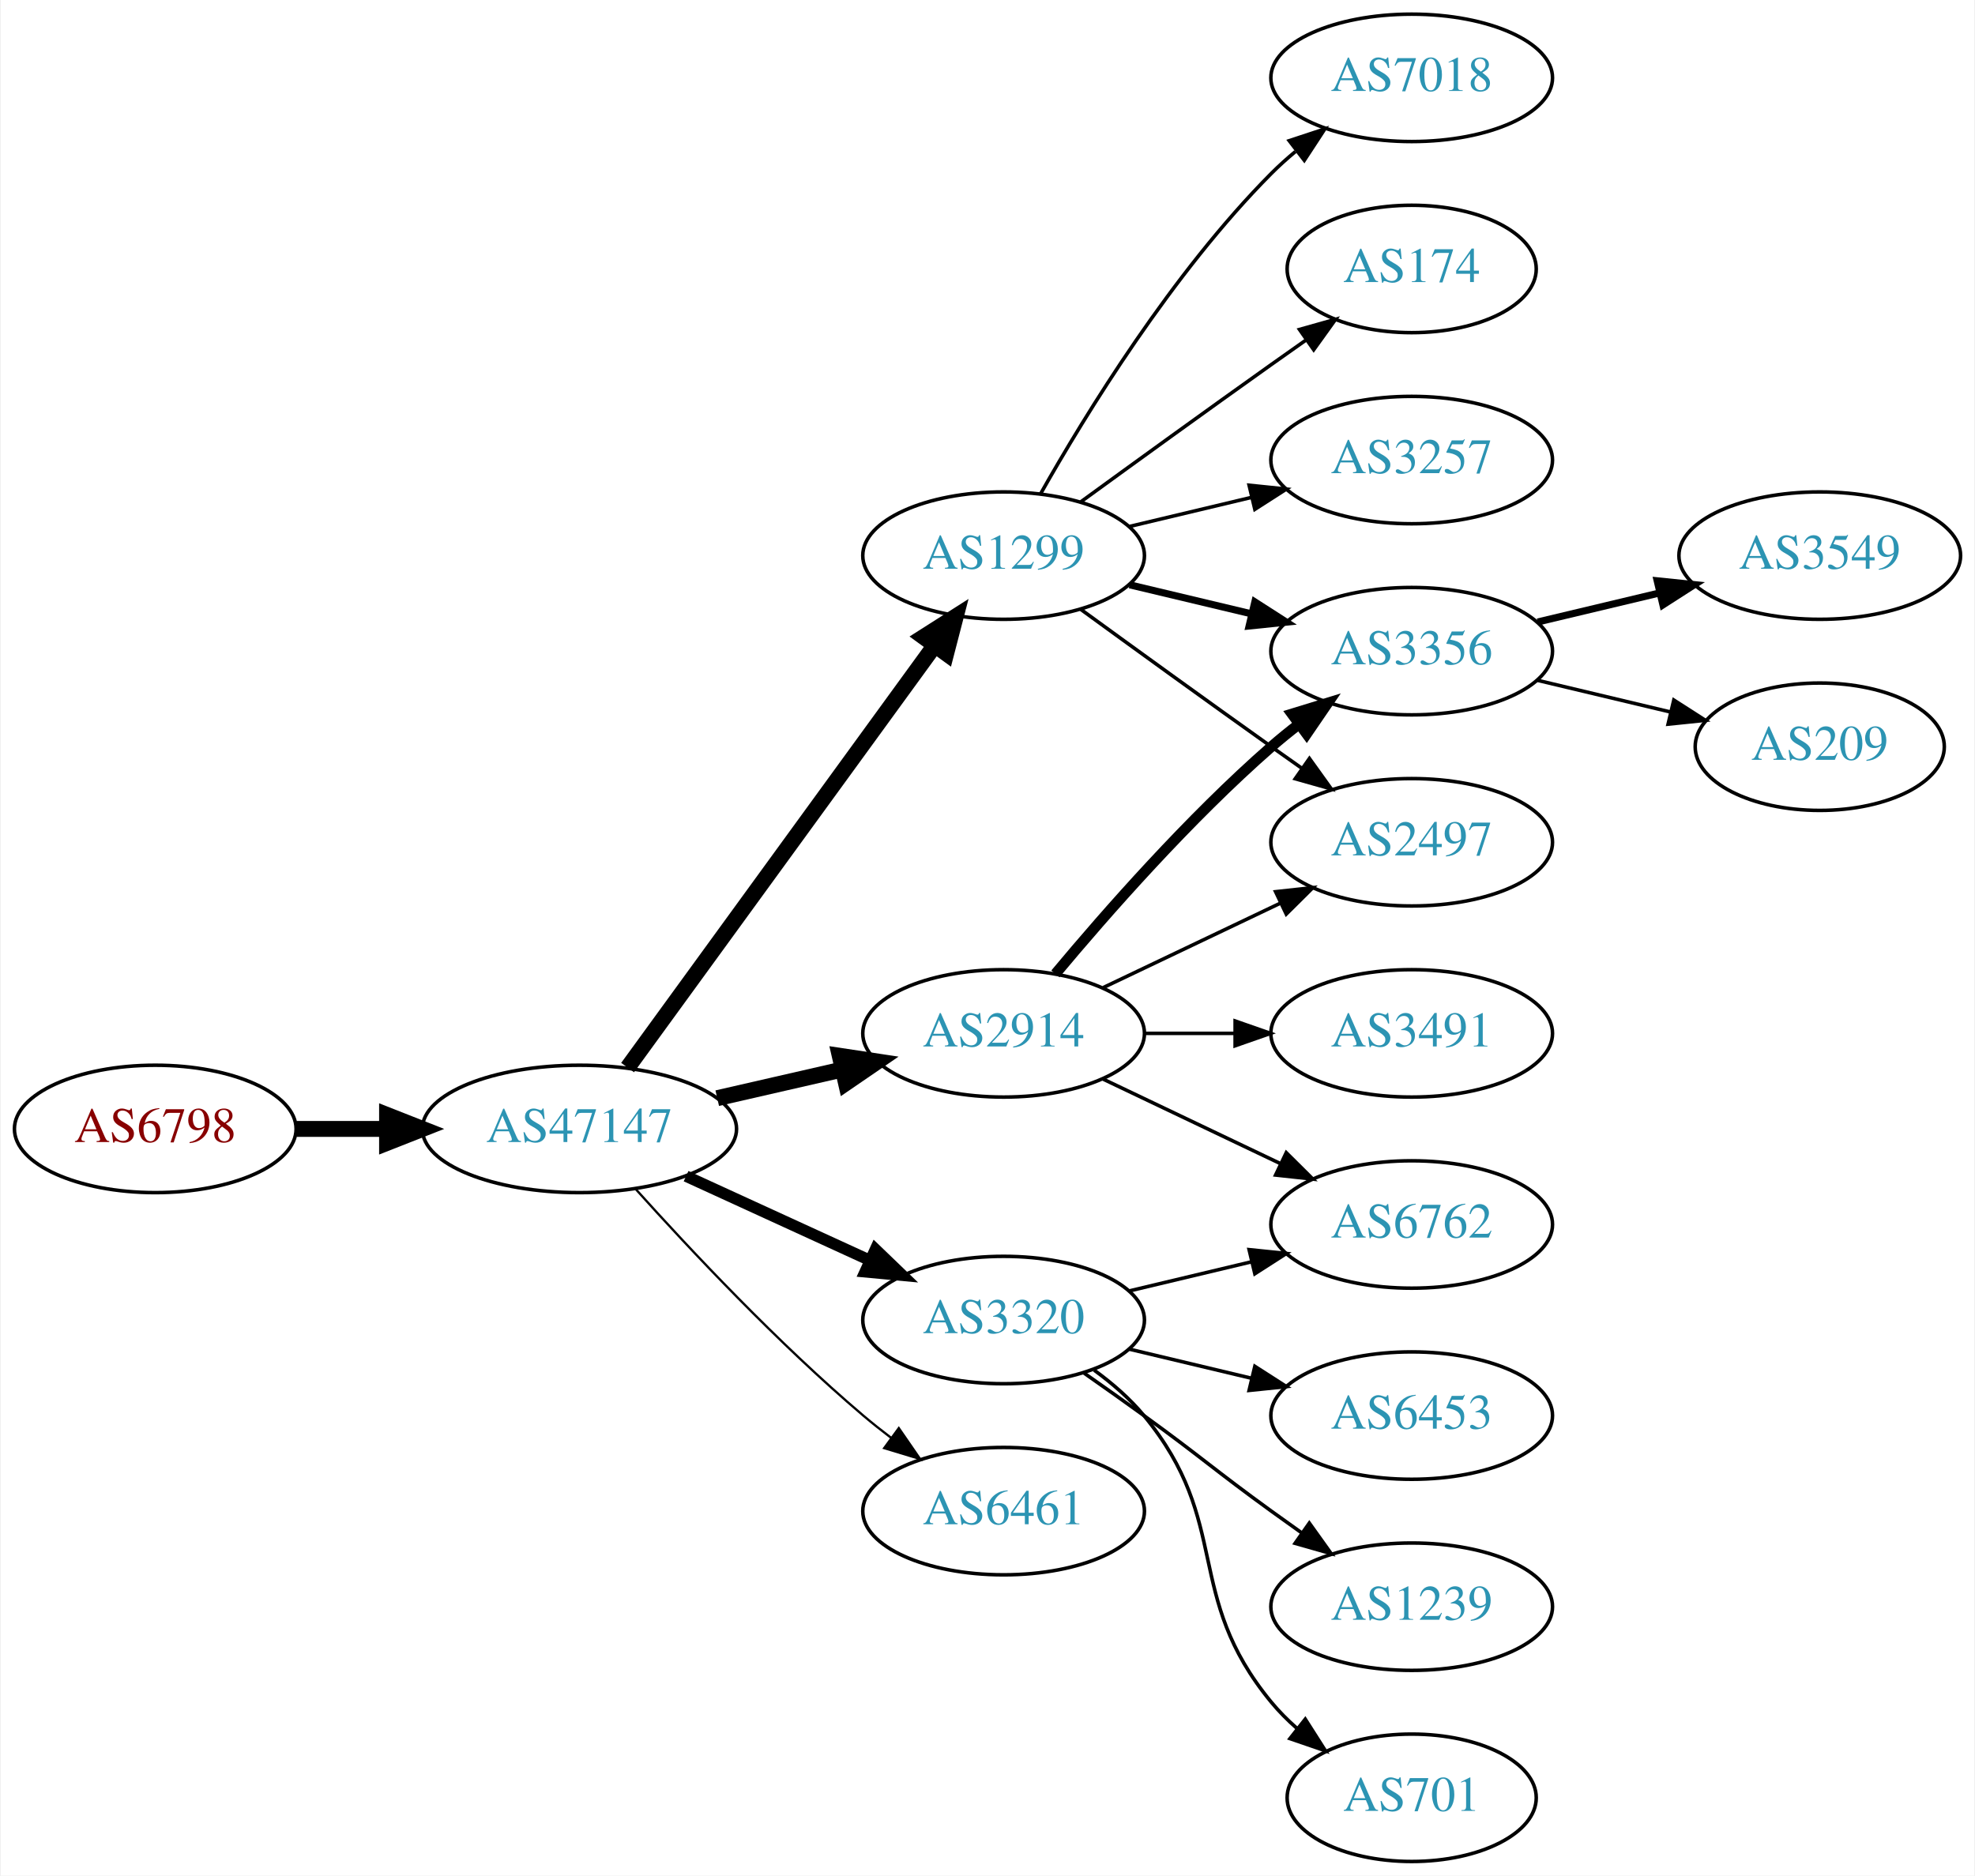
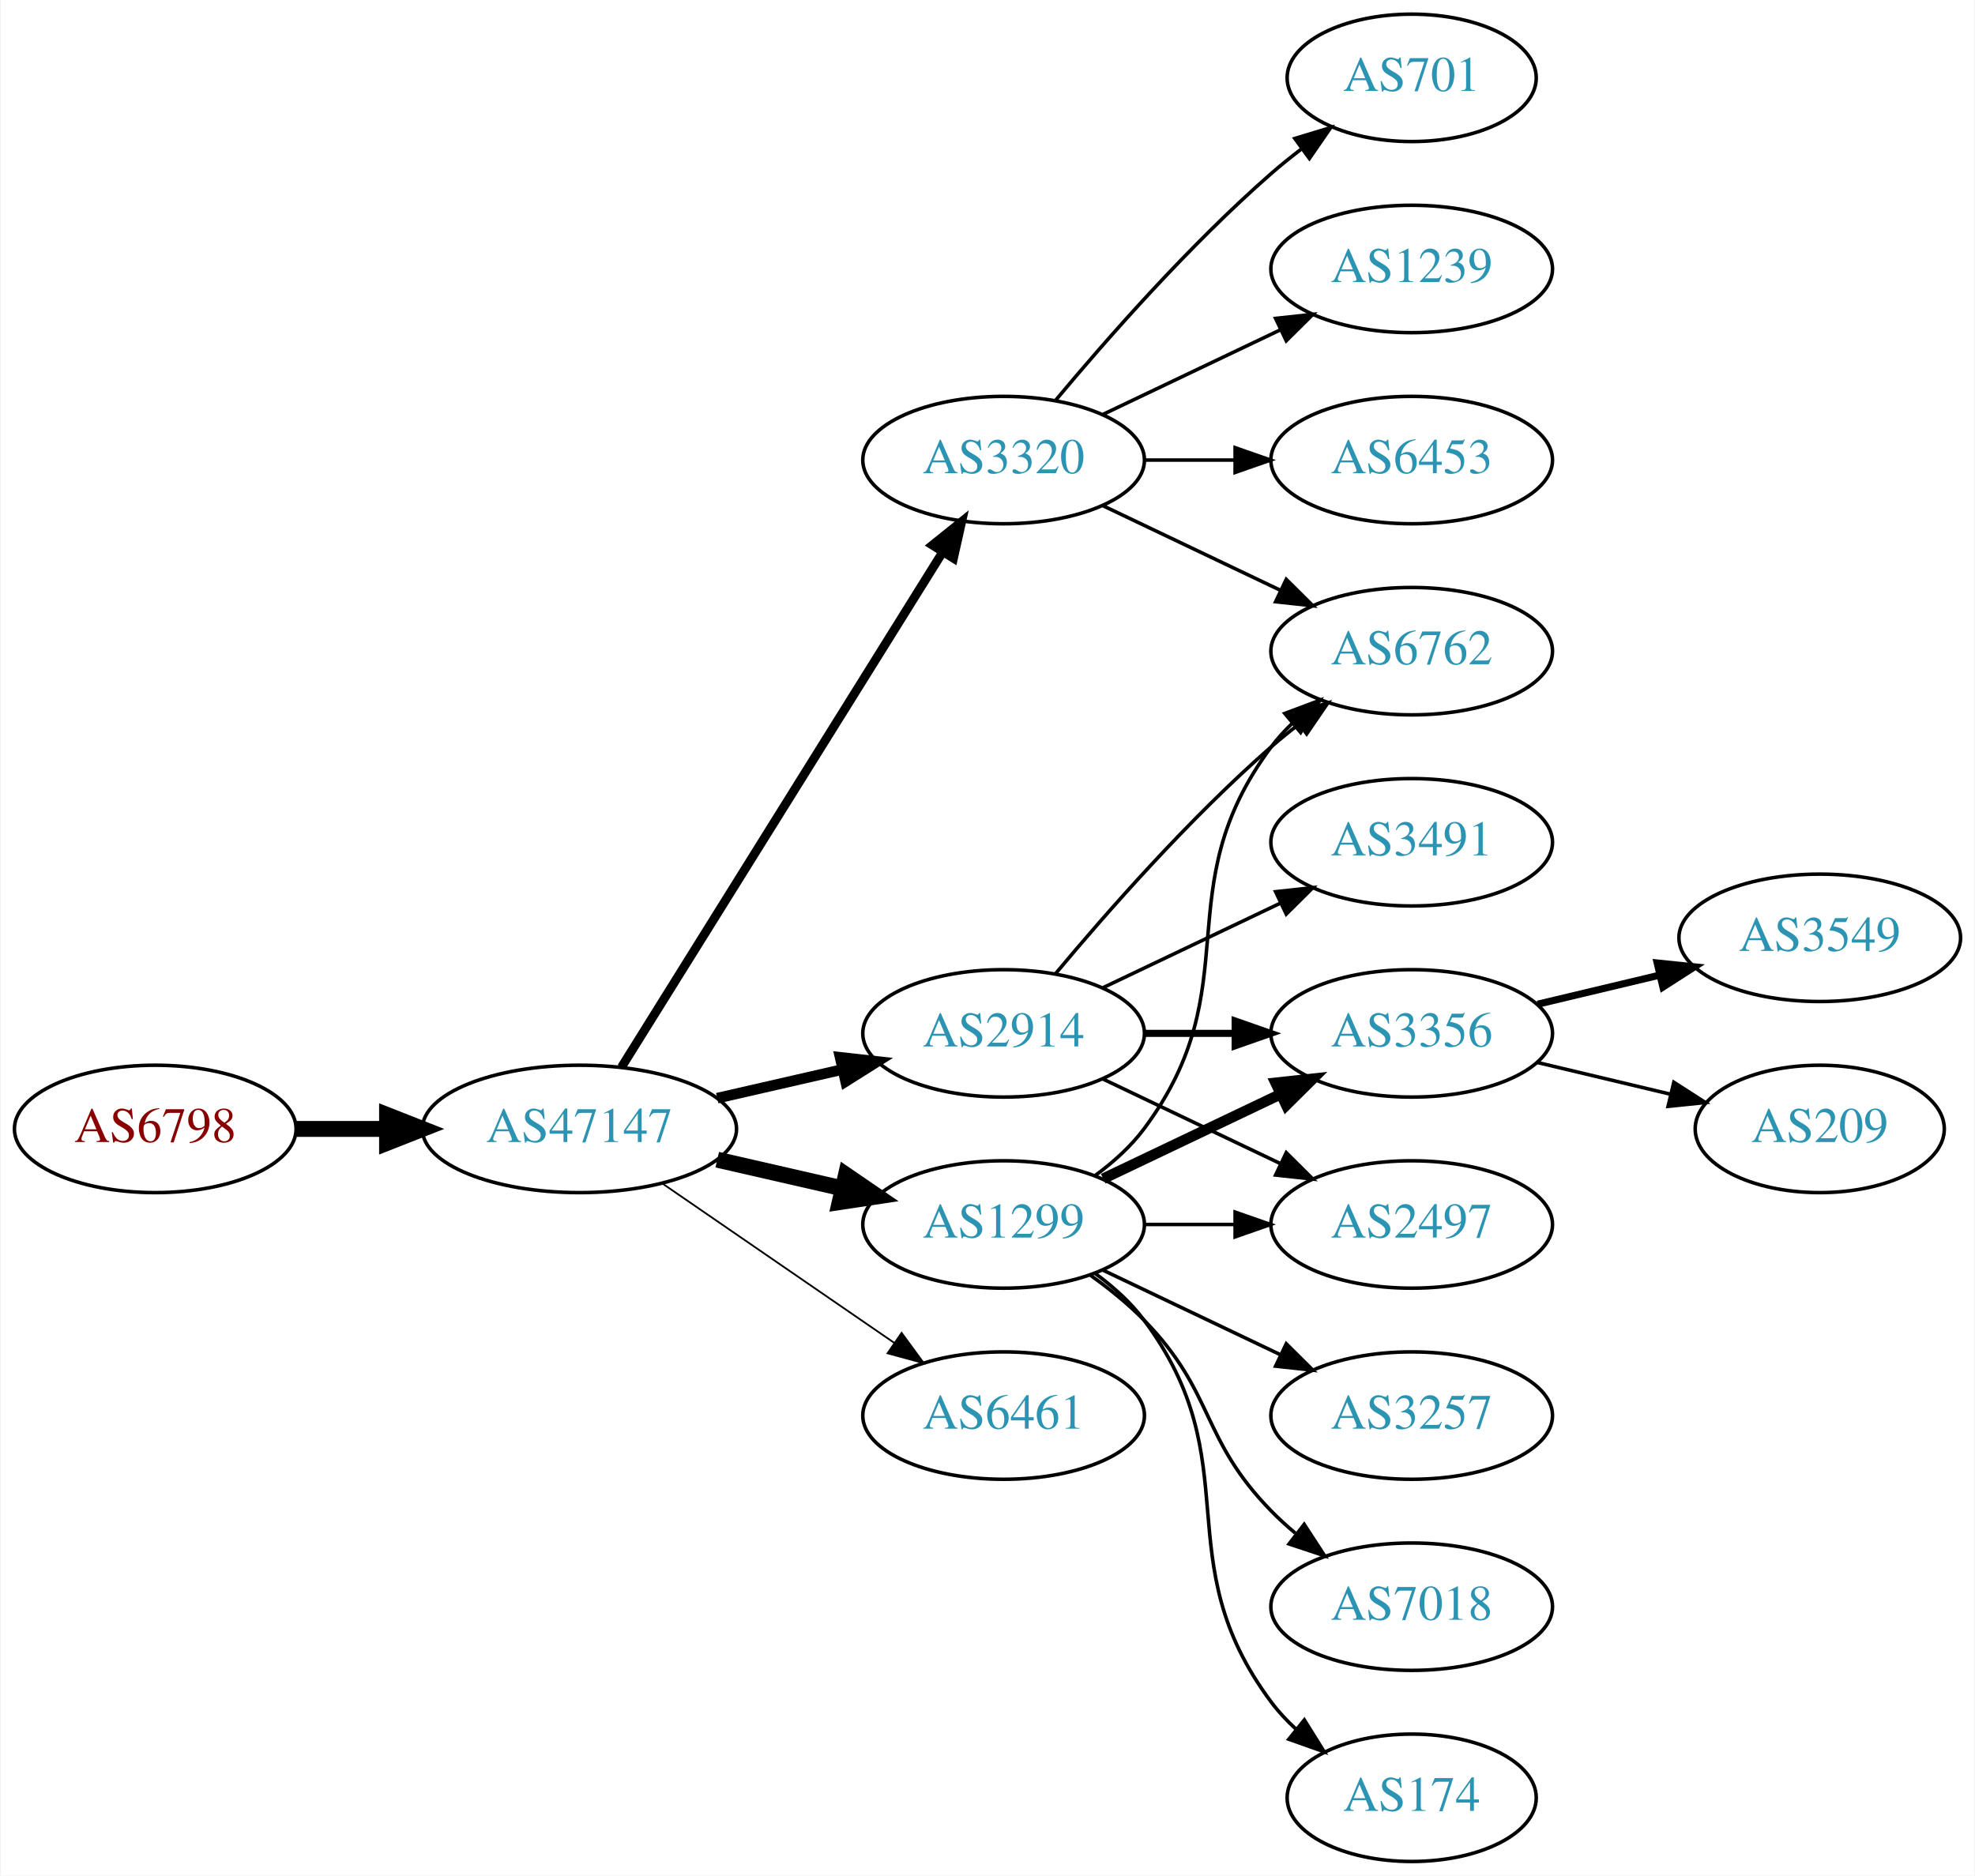
<svg xmlns="http://www.w3.org/2000/svg" xmlns:xlink="http://www.w3.org/1999/xlink" width="558pt" height="530pt" viewBox="0.00 0.00 557.56 530.00">
  <g id="graph0" class="graph" transform="scale(1 1) rotate(0) translate(4 526)">
    <polygon fill="white" stroke="none" points="-4,4 -4,-526 553.564,-526 553.564,4 -4,4" />
    <g id="node1" class="node">
      <g id="a_node1">
        <a xlink:href="/asn/6798" xlink:title="AS6798 ~ Net4You Internet GmbH [AT]">
          <ellipse fill="#ffffff" stroke="black" cx="39.647" cy="-207" rx="39.794" ry="18" />
          <text text-anchor="middle" x="39.647" y="-203.3" font-family="Times,serif" font-size="14.00" fill="#880000">AS6798</text>
        </a>
      </g>
    </g>
    <g id="node2" class="node">
      <g id="a_node2">
        <a xlink:href="/asn/47147" xlink:title="AS47147 ~ ANEXIA Internetdienstleistungs GmbH [AT]">
          <ellipse fill="#ffffff" stroke="black" cx="159.489" cy="-207" rx="44.393" ry="18" />
          <text text-anchor="middle" x="159.489" y="-203.3" font-family="Times,serif" font-size="14.00" fill="#2c94b3">AS47147</text>
        </a>
      </g>
    </g>
    <g id="edge1" class="edge">
      <path fill="none" stroke="black" stroke-width="4.5" d="M79.559,-207C87.662,-207 96.337,-207 104.863,-207" />
      <polygon fill="black" stroke="black" stroke-width="4.5" points="105.141,-210.938 115.141,-207 105.141,-203.063 105.141,-210.938" />
    </g>
    <g id="node3" class="node">
      <g id="a_node3">
+         <a xlink:href="/asn/1299" xlink:title="AS1299 ~ Telia Carrier [EU]">
+           <ellipse fill="#ffffff" stroke="black" cx="279.332" cy="-180" rx="39.794" ry="18" />
+           <text text-anchor="middle" x="279.332" y="-176.3" font-family="Times,serif" font-size="14.00" fill="#2c94b3">AS1299</text>
+         </a>
+       </g>
+     </g>
+     <g id="edge2" class="edge">
+       <path fill="none" stroke="black" stroke-width="4.5" d="M198.424,-198.308C209.664,-195.733 222.077,-192.889 233.7,-190.226" />
+       <polygon fill="black" stroke="black" stroke-width="4.5" points="234.794,-194.015 243.662,-187.943 233.035,-186.339 234.794,-194.015" />
+     </g>
+     <g id="node4" class="node">
+       <g id="a_node4">
+         <a xlink:href="/asn/3320" xlink:title="AS3320 ~ DTAG [DE]">
+           <ellipse fill="#ffffff" stroke="black" cx="279.332" cy="-396" rx="39.794" ry="18" />
+           <text text-anchor="middle" x="279.332" y="-392.3" font-family="Times,serif" font-size="14.00" fill="#2c94b3">AS3320</text>
+         </a>
+       </g>
+     </g>
+     <g id="edge3" class="edge">
+       <path fill="none" stroke="black" stroke-width="2.5" d="M171.364,-224.442C192.147,-257.775 237.608,-330.686 262.037,-369.866" />
+       <polygon fill="black" stroke="black" stroke-width="2.5" points="259.222,-371.966 267.483,-378.6 265.162,-368.263 259.222,-371.966" />
+     </g>
+     <g id="node5" class="node">
+       <g id="a_node5">
        <a xlink:href="/asn/2914" xlink:title="AS2914 ~ NTT America, Inc. [US]">
          <ellipse fill="#ffffff" stroke="black" cx="279.332" cy="-234" rx="39.794" ry="18" />
          <text text-anchor="middle" x="279.332" y="-230.3" font-family="Times,serif" font-size="14.00" fill="#2c94b3">AS2914</text>
        </a>
      </g>
    </g>
-     <g id="edge2" class="edge">
-       <path fill="none" stroke="black" stroke-width="4.5" d="M198.424,-215.692C209.664,-218.267 222.077,-221.111 233.7,-223.774" />
-       <polygon fill="black" stroke="black" stroke-width="4.5" points="233.035,-227.661 243.662,-226.057 234.794,-219.985 233.035,-227.661" />
-     </g>
-     <g id="node4" class="node">
-       <g id="a_node4">
-         <a xlink:href="/asn/3320" xlink:title="AS3320 ~ DTAG [DE]">
-           <ellipse fill="#ffffff" stroke="black" cx="279.332" cy="-153" rx="39.794" ry="18" />
-           <text text-anchor="middle" x="279.332" y="-149.3" font-family="Times,serif" font-size="14.00" fill="#2c94b3">AS3320</text>
-         </a>
-       </g>
-     </g>
-     <g id="edge3" class="edge">
-       <path fill="none" stroke="black" stroke-width="3.214" d="M189.619,-193.652C205.23,-186.498 224.628,-177.609 241.3,-169.97" />
-       <polygon fill="black" stroke="black" stroke-width="3.214" points="243.119,-172.986 250.752,-165.638 240.203,-166.622 243.119,-172.986" />
-     </g>
-     <g id="node5" class="node">
-       <g id="a_node5">
-         <a xlink:href="/asn/1299" xlink:title="AS1299 ~ Telia Carrier [EU]">
-           <ellipse fill="#ffffff" stroke="black" cx="279.332" cy="-369" rx="39.794" ry="18" />
-           <text text-anchor="middle" x="279.332" y="-365.3" font-family="Times,serif" font-size="14.00" fill="#2c94b3">AS1299</text>
-         </a>
-       </g>
-     </g>
    <g id="edge4" class="edge">
-       <path fill="none" stroke="black" stroke-width="4.5" d="M173.1,-224.337C193.921,-252.96 235.583,-310.233 259.772,-343.486" />
-       <polygon fill="black" stroke="black" stroke-width="4.5" points="256.744,-346.017 265.811,-351.788 263.113,-341.385 256.744,-346.017" />
+       <path fill="none" stroke="black" stroke-width="3" d="M198.424,-215.692C209.664,-218.267 222.077,-221.111 233.7,-223.774" />
+       <polygon fill="black" stroke="black" stroke-width="3" points="233.133,-227.235 243.662,-226.057 234.696,-220.412 233.133,-227.235" />
    </g>
    <g id="node6" class="node">
      <g id="a_node6">
        <a xlink:href="/asn/6461" xlink:title="AS6461 ~ Zayo Bandwidth [US]">
-           <ellipse fill="#ffffff" stroke="black" cx="279.332" cy="-99" rx="39.794" ry="18" />
-           <text text-anchor="middle" x="279.332" y="-95.3" font-family="Times,serif" font-size="14.00" fill="#2c94b3">AS6461</text>
+           <ellipse fill="#ffffff" stroke="black" cx="279.332" cy="-126" rx="39.794" ry="18" />
+           <text text-anchor="middle" x="279.332" y="-122.3" font-family="Times,serif" font-size="14.00" fill="#2c94b3">AS6461</text>
        </a>
      </g>
    </g>
    <g id="edge5" class="edge">
-       <path fill="none" stroke="black" stroke-width="0.643" d="M175.421,-189.956C190.748,-172.903 215.683,-146.35 239.685,-126 242.182,-123.883 244.843,-121.768 247.554,-119.707" />
-       <polygon fill="black" stroke="black" stroke-width="0.643" points="249.72,-122.459 255.73,-113.734 245.591,-116.806 249.72,-122.459" />
+       <path fill="none" stroke="black" stroke-width="0.5" d="M182.932,-191.574C201.513,-178.802 228.074,-160.545 248.453,-146.537" />
+       <polygon fill="black" stroke="black" stroke-width="0.5" points="250.509,-149.371 256.768,-140.822 246.544,-143.602 250.509,-149.371" />
    </g>
    <g id="node7" class="node">
      <g id="a_node7">
        <a xlink:href="/asn/3356" xlink:title="AS3356 ~ Level 3 Parent, LLC [US]">
-           <ellipse fill="#ffffff" stroke="black" cx="394.625" cy="-342" rx="39.794" ry="18" />
-           <text text-anchor="middle" x="394.625" y="-338.3" font-family="Times,serif" font-size="14.00" fill="#2c94b3">AS3356</text>
+           <ellipse fill="#ffffff" stroke="black" cx="394.625" cy="-234" rx="39.794" ry="18" />
+           <text text-anchor="middle" x="394.625" y="-230.3" font-family="Times,serif" font-size="14.00" fill="#2c94b3">AS3356</text>
        </a>
      </g>
    </g>
    <g id="edge6" class="edge">
-       <path fill="none" stroke="black" stroke-width="3" d="M293.962,-250.817C308.244,-267.929 331.791,-294.745 354.978,-315 357.444,-317.154 360.082,-319.294 362.78,-321.372" />
-       <polygon fill="black" stroke="black" stroke-width="3" points="360.805,-324.264 370.934,-327.37 364.953,-318.625 360.805,-324.264" />
+       <path fill="none" stroke="black" stroke-width="3" d="M307.468,-192.934C322.462,-200.081 341.283,-209.052 357.506,-216.785" />
+       <polygon fill="black" stroke="black" stroke-width="3" points="356.177,-220.028 366.71,-221.171 359.188,-213.709 356.177,-220.028" />
    </g>
    <g id="node8" class="node">
      <g id="a_node8">
-         <a xlink:href="/asn/6762" xlink:title="AS6762 ~ TELECOM ITALIA SPARKLE S.p.A. [IT]">
-           <ellipse fill="#ffffff" stroke="black" cx="394.625" cy="-180" rx="39.794" ry="18" />
-           <text text-anchor="middle" x="394.625" y="-176.3" font-family="Times,serif" font-size="14.00" fill="#2c94b3">AS6762</text>
+         <a xlink:href="/asn/3257" xlink:title="AS3257 ~ GTT [DE]">
+           <ellipse fill="#ffffff" stroke="black" cx="394.625" cy="-126" rx="39.794" ry="18" />
+           <text text-anchor="middle" x="394.625" y="-122.3" font-family="Times,serif" font-size="14.00" fill="#2c94b3">AS3257</text>
        </a>
      </g>
    </g>
    <g id="edge7" class="edge">
-       <path fill="none" stroke="black" d="M307.468,-221.066C322.462,-213.919 341.283,-204.948 357.506,-197.215" />
-       <polygon fill="black" stroke="black" points="359.188,-200.291 366.71,-192.829 356.177,-193.972 359.188,-200.291" />
+       <path fill="none" stroke="black" d="M307.468,-167.066C322.462,-159.919 341.283,-150.948 357.506,-143.215" />
+       <polygon fill="black" stroke="black" points="359.188,-146.291 366.71,-138.829 356.177,-139.972 359.188,-146.291" />
    </g>
    <g id="node9" class="node">
      <g id="a_node9">
-         <a xlink:href="/asn/3491" xlink:title="AS3491 ~ PCCW Global, Inc. [US]">
-           <ellipse fill="#ffffff" stroke="black" cx="394.625" cy="-234" rx="39.794" ry="18" />
-           <text text-anchor="middle" x="394.625" y="-230.3" font-family="Times,serif" font-size="14.00" fill="#2c94b3">AS3491</text>
+         <a xlink:href="/asn/6762" xlink:title="AS6762 ~ TELECOM ITALIA SPARKLE S.p.A. [IT]">
+           <ellipse fill="#ffffff" stroke="black" cx="394.625" cy="-342" rx="39.794" ry="18" />
+           <text text-anchor="middle" x="394.625" y="-338.3" font-family="Times,serif" font-size="14.00" fill="#2c94b3">AS6762</text>
        </a>
      </g>
    </g>
    <g id="edge8" class="edge">
-       <path fill="none" stroke="black" d="M319.004,-234C327.207,-234 335.971,-234 344.503,-234" />
-       <polygon fill="black" stroke="black" points="344.742,-237.5 354.742,-234 344.742,-230.5 344.742,-237.5" />
+       <path fill="none" stroke="black" d="M305.262,-193.882C310.338,-197.611 315.256,-202.016 318.978,-207 349.249,-247.542 324.707,-274.458 354.978,-315 356.723,-317.336 358.73,-319.545 360.893,-321.617" />
+       <polygon fill="black" stroke="black" points="358.771,-324.405 368.694,-328.118 363.253,-319.027 358.771,-324.405" />
    </g>
    <g id="node10" class="node">
      <g id="a_node10">
-         <a xlink:href="/asn/2497" xlink:title="AS2497 ~ Internet Initiative Japan Inc. [JP]">
-           <ellipse fill="#ffffff" stroke="black" cx="394.625" cy="-288" rx="39.794" ry="18" />
-           <text text-anchor="middle" x="394.625" y="-284.3" font-family="Times,serif" font-size="14.00" fill="#2c94b3">AS2497</text>
+         <a xlink:href="/asn/7018" xlink:title="AS7018 ~ AT&amp;T Services, Inc. [US]">
+           <ellipse fill="#ffffff" stroke="black" cx="394.625" cy="-72" rx="39.794" ry="18" />
+           <text text-anchor="middle" x="394.625" y="-68.3" font-family="Times,serif" font-size="14.00" fill="#2c94b3">AS7018</text>
        </a>
      </g>
    </g>
    <g id="edge9" class="edge">
-       <path fill="none" stroke="black" d="M307.468,-246.934C322.462,-254.081 341.283,-263.052 357.506,-270.785" />
-       <polygon fill="black" stroke="black" points="356.177,-274.028 366.71,-275.171 359.188,-267.709 356.177,-274.028" />
-     </g>
-     <g id="edge13" class="edge">
-       <path fill="none" stroke="black" d="M314.939,-161.248C325.81,-163.838 337.964,-166.735 349.407,-169.462" />
-       <polygon fill="black" stroke="black" points="348.69,-172.889 359.229,-171.803 350.313,-166.08 348.69,-172.889" />
+       <path fill="none" stroke="black" d="M303.926,-165.611C309.182,-161.852 314.513,-157.563 318.978,-153 339.151,-132.383 334.806,-119.617 354.978,-99 357.071,-96.861 359.354,-94.782 361.731,-92.79" />
+       <polygon fill="black" stroke="black" points="364.249,-95.268 370.031,-86.389 359.974,-89.725 364.249,-95.268" />
    </g>
    <g id="node11" class="node">
      <g id="a_node11">
-         <a xlink:href="/asn/6453" xlink:title="AS6453 ~ TATA COMMUNICATIONS (AMERICA) INC [US]">
-           <ellipse fill="#ffffff" stroke="black" cx="394.625" cy="-126" rx="39.794" ry="18" />
-           <text text-anchor="middle" x="394.625" y="-122.3" font-family="Times,serif" font-size="14.00" fill="#2c94b3">AS6453</text>
+         <a xlink:href="/asn/2497" xlink:title="AS2497 ~ Internet Initiative Japan Inc. [JP]">
+           <ellipse fill="#ffffff" stroke="black" cx="394.625" cy="-180" rx="39.794" ry="18" />
+           <text text-anchor="middle" x="394.625" y="-176.3" font-family="Times,serif" font-size="14.00" fill="#2c94b3">AS2497</text>
        </a>
      </g>
    </g>
    <g id="edge10" class="edge">
-       <path fill="none" stroke="black" d="M314.939,-144.752C325.81,-142.162 337.964,-139.265 349.407,-136.538" />
-       <polygon fill="black" stroke="black" points="350.313,-139.92 359.229,-134.197 348.69,-133.111 350.313,-139.92" />
+       <path fill="none" stroke="black" d="M319.004,-180C327.207,-180 335.971,-180 344.503,-180" />
+       <polygon fill="black" stroke="black" points="344.742,-183.5 354.742,-180 344.742,-176.5 344.742,-183.5" />
    </g>
    <g id="node12" class="node">
      <g id="a_node12">
-         <a xlink:href="/asn/1239" xlink:title="AS1239 ~ Sprint [US]">
-           <ellipse fill="#ffffff" stroke="black" cx="394.625" cy="-72" rx="39.794" ry="18" />
-           <text text-anchor="middle" x="394.625" y="-68.3" font-family="Times,serif" font-size="14.00" fill="#2c94b3">AS1239</text>
+         <a xlink:href="/asn/174" xlink:title="AS174 ~ Cogent Communications [US]">
+           <ellipse fill="#ffffff" stroke="black" cx="394.625" cy="-18" rx="35.194" ry="18" />
+           <text text-anchor="middle" x="394.625" y="-14.3" font-family="Times,serif" font-size="14.00" fill="#2c94b3">AS174</text>
        </a>
      </g>
    </g>
    <g id="edge11" class="edge">
-       <path fill="none" stroke="black" d="M302.089,-137.991C307.623,-134.121 313.542,-129.936 318.978,-126 335.178,-114.271 338.778,-110.729 354.978,-99 357.781,-96.971 360.712,-94.875 363.653,-92.79" />
-       <polygon fill="black" stroke="black" points="365.704,-95.627 371.868,-87.009 361.675,-89.903 365.704,-95.627" />
+       <path fill="none" stroke="black" d="M305.262,-166.118C310.338,-162.389 315.256,-157.984 318.978,-153 349.249,-112.458 324.707,-85.542 354.978,-45 356.986,-42.311 359.342,-39.791 361.883,-37.455" />
+       <polygon fill="black" stroke="black" points="364.297,-40.004 369.898,-31.011 359.912,-34.548 364.297,-40.004" />
+     </g>
+     <g id="edge12" class="edge">
+       <path fill="none" stroke="black" d="M307.468,-383.066C322.462,-375.919 341.283,-366.948 357.506,-359.215" />
+       <polygon fill="black" stroke="black" points="359.188,-362.291 366.71,-354.829 356.177,-355.972 359.188,-362.291" />
    </g>
    <g id="node13" class="node">
      <g id="a_node13">
        <a xlink:href="/asn/701" xlink:title="AS701 ~ UUNET [US]">
-           <ellipse fill="#ffffff" stroke="black" cx="394.625" cy="-18" rx="35.194" ry="18" />
-           <text text-anchor="middle" x="394.625" y="-14.3" font-family="Times,serif" font-size="14.00" fill="#2c94b3">AS701</text>
-         </a>
-       </g>
-     </g>
-     <g id="edge12" class="edge">
-       <path fill="none" stroke="black" d="M304.912,-138.844C310.007,-135.128 315.02,-130.799 318.978,-126 344.043,-95.606 329.913,-75.394 354.978,-45 357.113,-42.411 359.556,-39.959 362.152,-37.666" />
-       <polygon fill="black" stroke="black" points="364.56,-40.224 370.251,-31.288 360.229,-34.725 364.56,-40.224" />
-     </g>
-     <g id="edge16" class="edge">
-       <path fill="none" stroke="black" stroke-width="2" d="M314.939,-360.752C325.81,-358.162 337.964,-355.265 349.407,-352.538" />
-       <polygon fill="black" stroke="black" stroke-width="2" points="350.313,-355.92 359.229,-350.197 348.69,-349.111 350.313,-355.92" />
-     </g>
-     <g id="edge15" class="edge">
-       <path fill="none" stroke="black" d="M301.18,-353.778C316.114,-342.909 336.727,-327.975 354.978,-315 357.799,-312.995 360.742,-310.915 363.69,-308.841" />
-       <polygon fill="black" stroke="black" points="365.736,-311.681 371.914,-303.074 361.717,-305.95 365.736,-311.681" />
+           <ellipse fill="#ffffff" stroke="black" cx="394.625" cy="-504" rx="35.194" ry="18" />
+           <text text-anchor="middle" x="394.625" y="-500.3" font-family="Times,serif" font-size="14.00" fill="#2c94b3">AS701</text>
+         </a>
+       </g>
+     </g>
+     <g id="edge13" class="edge">
+       <path fill="none" stroke="black" d="M293.962,-412.817C308.244,-429.929 331.791,-456.745 354.978,-477 357.648,-479.332 360.521,-481.648 363.451,-483.886" />
+       <polygon fill="black" stroke="black" points="361.602,-486.87 371.742,-489.939 365.729,-481.216 361.602,-486.87" />
    </g>
    <g id="node14" class="node">
      <g id="a_node14">
-         <a xlink:href="/asn/7018" xlink:title="AS7018 ~ ATT-INTERNET4 [US]">
-           <ellipse fill="#ffffff" stroke="black" cx="394.625" cy="-504" rx="39.794" ry="18" />
-           <text text-anchor="middle" x="394.625" y="-500.3" font-family="Times,serif" font-size="14.00" fill="#2c94b3">AS7018</text>
+         <a xlink:href="/asn/1239" xlink:title="AS1239 ~ Sprint [US]">
+           <ellipse fill="#ffffff" stroke="black" cx="394.625" cy="-450" rx="39.794" ry="18" />
+           <text text-anchor="middle" x="394.625" y="-446.3" font-family="Times,serif" font-size="14.00" fill="#2c94b3">AS1239</text>
        </a>
      </g>
    </g>
    <g id="edge14" class="edge">
-       <path fill="none" stroke="black" d="M289.791,-386.49C302.573,-409.096 327.005,-448.886 354.978,-477 357.089,-479.121 359.385,-481.188 361.77,-483.171" />
-       <polygon fill="black" stroke="black" points="360.023,-486.242 370.086,-489.556 364.286,-480.69 360.023,-486.242" />
+       <path fill="none" stroke="black" d="M307.468,-408.934C322.462,-416.081 341.283,-425.052 357.506,-432.785" />
+       <polygon fill="black" stroke="black" points="356.177,-436.028 366.71,-437.171 359.188,-429.709 356.177,-436.028" />
    </g>
    <g id="node15" class="node">
      <g id="a_node15">
-         <a xlink:href="/asn/174" xlink:title="AS174 ~ Cogent Communications [US]">
-           <ellipse fill="#ffffff" stroke="black" cx="394.625" cy="-450" rx="35.194" ry="18" />
-           <text text-anchor="middle" x="394.625" y="-446.3" font-family="Times,serif" font-size="14.00" fill="#2c94b3">AS174</text>
-         </a>
-       </g>
+         <a xlink:href="/asn/6453" xlink:title="AS6453 ~ TATA COMMUNICATIONS (AMERICA) INC [US]">
+           <ellipse fill="#ffffff" stroke="black" cx="394.625" cy="-396" rx="39.794" ry="18" />
+           <text text-anchor="middle" x="394.625" y="-392.3" font-family="Times,serif" font-size="14.00" fill="#2c94b3">AS6453</text>
+         </a>
+       </g>
+     </g>
+     <g id="edge15" class="edge">
+       <path fill="none" stroke="black" d="M319.004,-396C327.207,-396 335.971,-396 344.503,-396" />
+       <polygon fill="black" stroke="black" points="344.742,-399.5 354.742,-396 344.742,-392.5 344.742,-399.5" />
+     </g>
+     <g id="edge19" class="edge">
+       <path fill="none" stroke="black" stroke-width="2" d="M319.004,-234C327.207,-234 335.971,-234 344.503,-234" />
+       <polygon fill="black" stroke="black" stroke-width="2" points="344.742,-237.5 354.742,-234 344.742,-230.5 344.742,-237.5" />
    </g>
    <g id="edge17" class="edge">
-       <path fill="none" stroke="black" d="M301.18,-384.222C316.114,-395.091 336.727,-410.025 354.978,-423 358.188,-425.282 361.557,-427.661 364.912,-430.018" />
-       <polygon fill="black" stroke="black" points="362.924,-432.899 373.123,-435.77 366.94,-427.166 362.924,-432.899" />
+       <path fill="none" stroke="black" d="M293.962,-250.817C308.244,-267.929 331.791,-294.745 354.978,-315 357.444,-317.154 360.082,-319.294 362.78,-321.372" />
+       <polygon fill="black" stroke="black" points="360.805,-324.264 370.934,-327.37 364.953,-318.625 360.805,-324.264" />
+     </g>
+     <g id="edge16" class="edge">
+       <path fill="none" stroke="black" d="M307.468,-221.066C322.462,-213.919 341.283,-204.948 357.506,-197.215" />
+       <polygon fill="black" stroke="black" points="359.188,-200.291 366.71,-192.829 356.177,-193.972 359.188,-200.291" />
    </g>
    <g id="node16" class="node">
      <g id="a_node16">
-         <a xlink:href="/asn/3257" xlink:title="AS3257 ~ GTT [DE]">
-           <ellipse fill="#ffffff" stroke="black" cx="394.625" cy="-396" rx="39.794" ry="18" />
-           <text text-anchor="middle" x="394.625" y="-392.3" font-family="Times,serif" font-size="14.00" fill="#2c94b3">AS3257</text>
+         <a xlink:href="/asn/3491" xlink:title="AS3491 ~ PCCW Global, Inc. [US]">
+           <ellipse fill="#ffffff" stroke="black" cx="394.625" cy="-288" rx="39.794" ry="18" />
+           <text text-anchor="middle" x="394.625" y="-284.3" font-family="Times,serif" font-size="14.00" fill="#2c94b3">AS3491</text>
        </a>
      </g>
    </g>
    <g id="edge18" class="edge">
-       <path fill="none" stroke="black" d="M314.939,-377.248C325.81,-379.838 337.964,-382.735 349.407,-385.462" />
-       <polygon fill="black" stroke="black" points="348.69,-388.889 359.229,-387.803 350.313,-382.08 348.69,-388.889" />
+       <path fill="none" stroke="black" d="M307.468,-246.934C322.462,-254.081 341.283,-263.052 357.506,-270.785" />
+       <polygon fill="black" stroke="black" points="356.177,-274.028 366.71,-275.171 359.188,-267.709 356.177,-274.028" />
    </g>
    <g id="node17" class="node">
      <g id="a_node17">
        <a xlink:href="/asn/3549" xlink:title="AS3549 ~ Level 3 Parent, LLC [US]">
-           <ellipse fill="#ffffff" stroke="black" cx="509.918" cy="-369" rx="39.794" ry="18" />
-           <text text-anchor="middle" x="509.918" y="-365.3" font-family="Times,serif" font-size="14.00" fill="#2c94b3">AS3549</text>
-         </a>
-       </g>
-     </g>
-     <g id="edge19" class="edge">
-       <path fill="none" stroke="black" stroke-width="2" d="M430.232,-350.248C441.103,-352.838 453.257,-355.735 464.7,-358.462" />
-       <polygon fill="black" stroke="black" stroke-width="2" points="463.983,-361.889 474.522,-360.803 465.606,-355.08 463.983,-361.889" />
+           <ellipse fill="#ffffff" stroke="black" cx="509.918" cy="-261" rx="39.794" ry="18" />
+           <text text-anchor="middle" x="509.918" y="-257.3" font-family="Times,serif" font-size="14.00" fill="#2c94b3">AS3549</text>
+         </a>
+       </g>
+     </g>
+     <g id="edge20" class="edge">
+       <path fill="none" stroke="black" stroke-width="2" d="M430.232,-242.248C441.103,-244.838 453.257,-247.735 464.7,-250.462" />
+       <polygon fill="black" stroke="black" stroke-width="2" points="463.983,-253.889 474.522,-252.803 465.606,-247.08 463.983,-253.889" />
    </g>
    <g id="node18" class="node">
      <g id="a_node18">
        <a xlink:href="/asn/209" xlink:title="AS209 ~ CenturyLink Communications, LLC [US]">
-           <ellipse fill="#ffffff" stroke="black" cx="509.918" cy="-315" rx="35.194" ry="18" />
-           <text text-anchor="middle" x="509.918" y="-311.3" font-family="Times,serif" font-size="14.00" fill="#2c94b3">AS209</text>
-         </a>
-       </g>
-     </g>
-     <g id="edge20" class="edge">
-       <path fill="none" stroke="black" d="M430.232,-333.752C442.026,-330.942 455.331,-327.771 467.599,-324.847" />
-       <polygon fill="black" stroke="black" points="468.687,-328.186 477.604,-322.463 467.065,-321.376 468.687,-328.186" />
+           <ellipse fill="#ffffff" stroke="black" cx="509.918" cy="-207" rx="35.194" ry="18" />
+           <text text-anchor="middle" x="509.918" y="-203.3" font-family="Times,serif" font-size="14.00" fill="#2c94b3">AS209</text>
+         </a>
+       </g>
+     </g>
+     <g id="edge21" class="edge">
+       <path fill="none" stroke="black" d="M430.232,-225.752C442.026,-222.942 455.331,-219.771 467.599,-216.847" />
+       <polygon fill="black" stroke="black" points="468.687,-220.186 477.604,-214.463 467.065,-213.376 468.687,-220.186" />
    </g>
  </g>
</svg>
